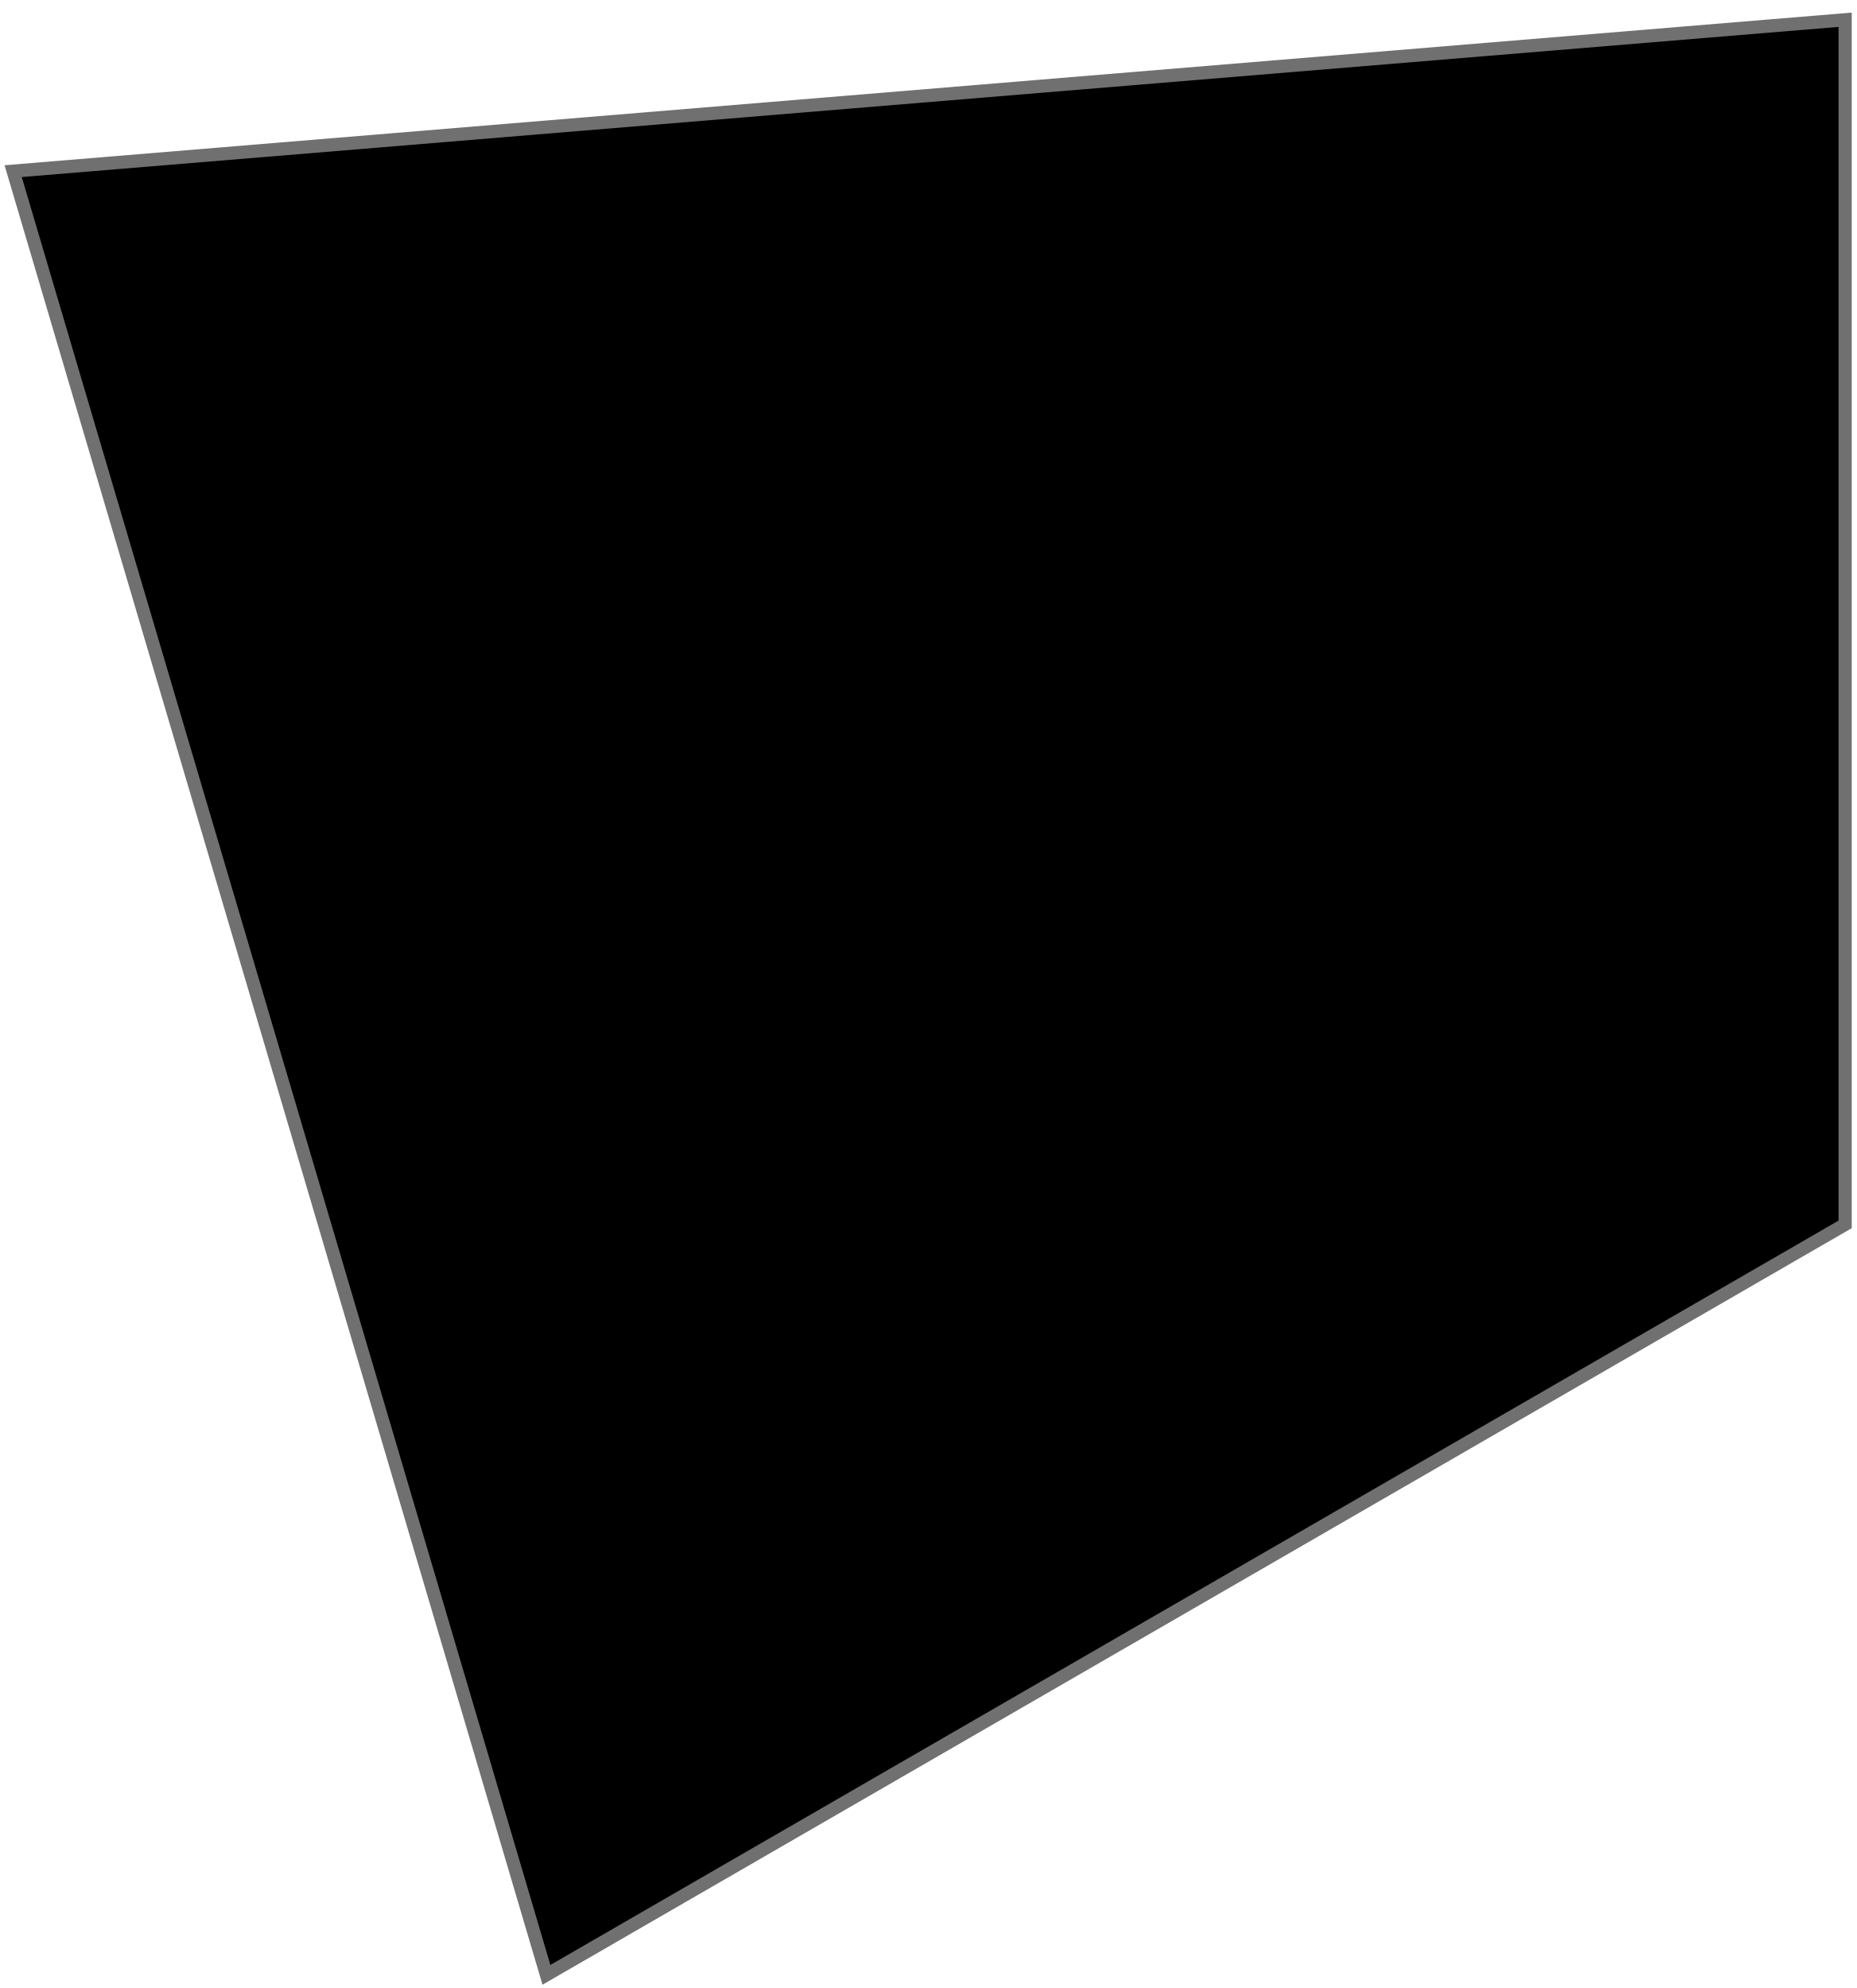
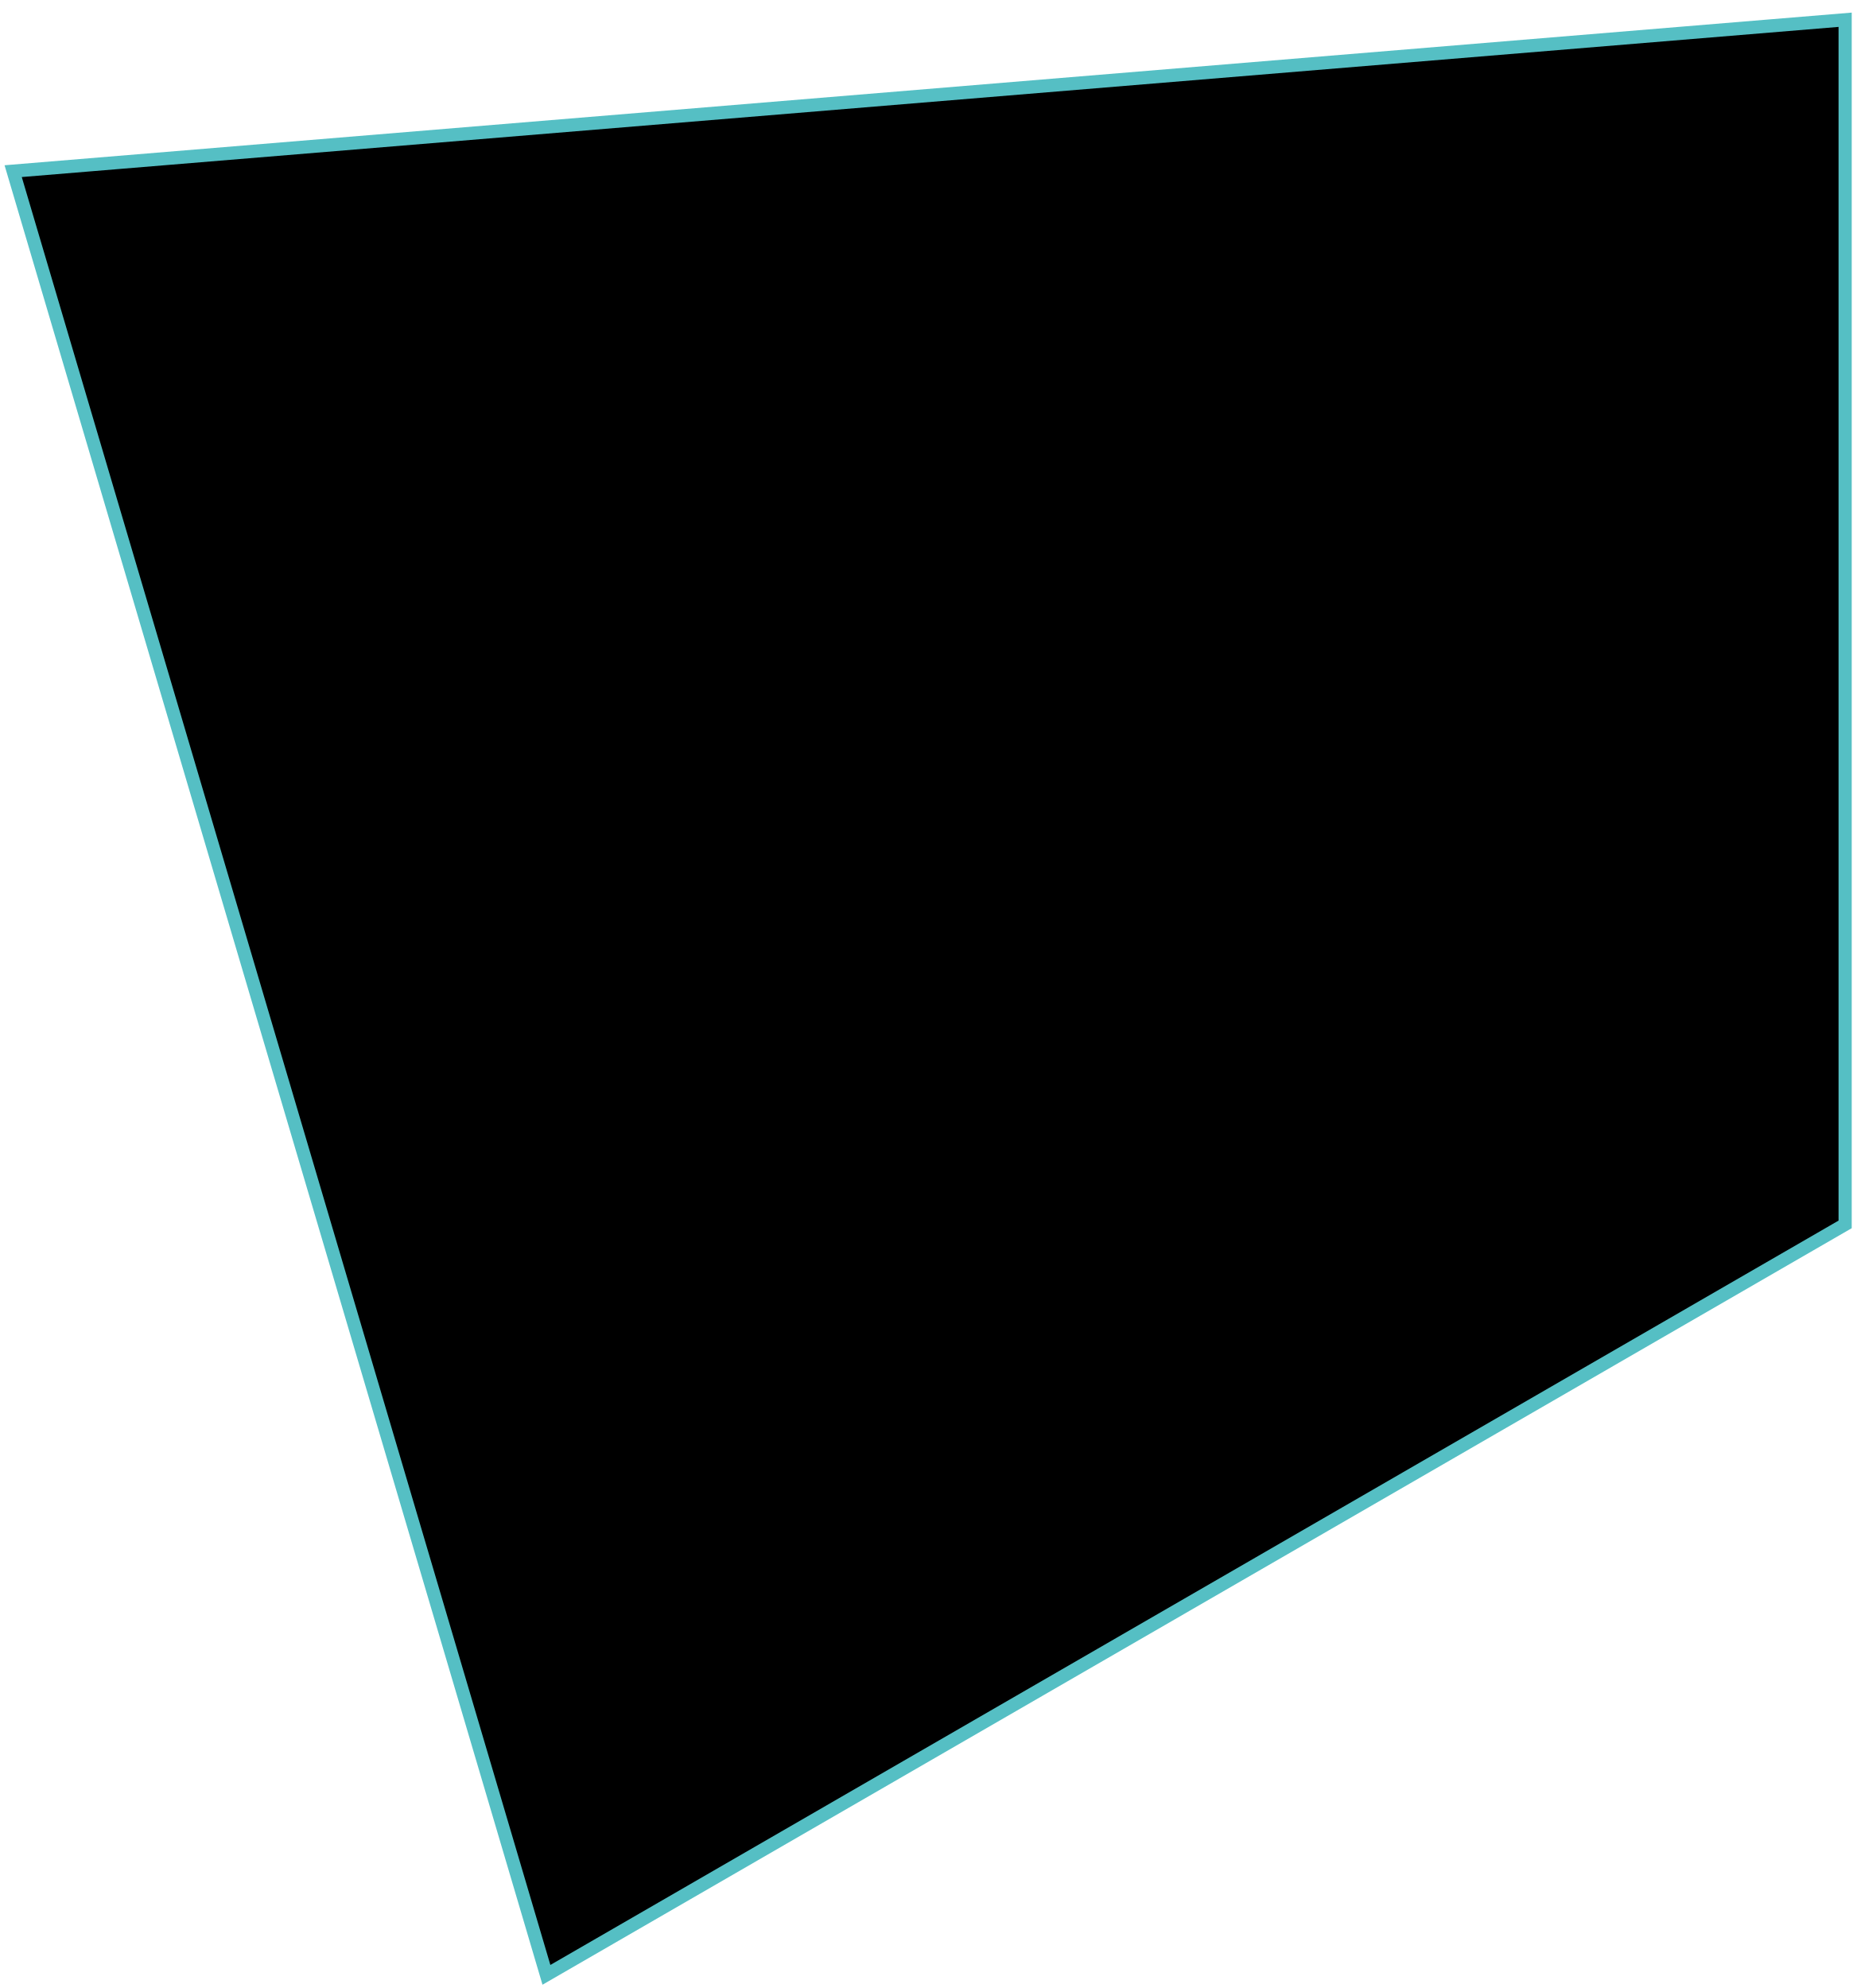
<svg xmlns="http://www.w3.org/2000/svg" width="141" height="151" viewBox="0 0 141 151">
-   <path d="M41.5 150L140.133 93V1.5L1 13L41.5 150Z" stroke="#707070" stroke-miterlimit="10" />
+   <path d="M41.5 150L140.133 93V1.5L1 13L41.5 150Z" stroke="#55BFC4" stroke-miterlimit="10" />
</svg>
